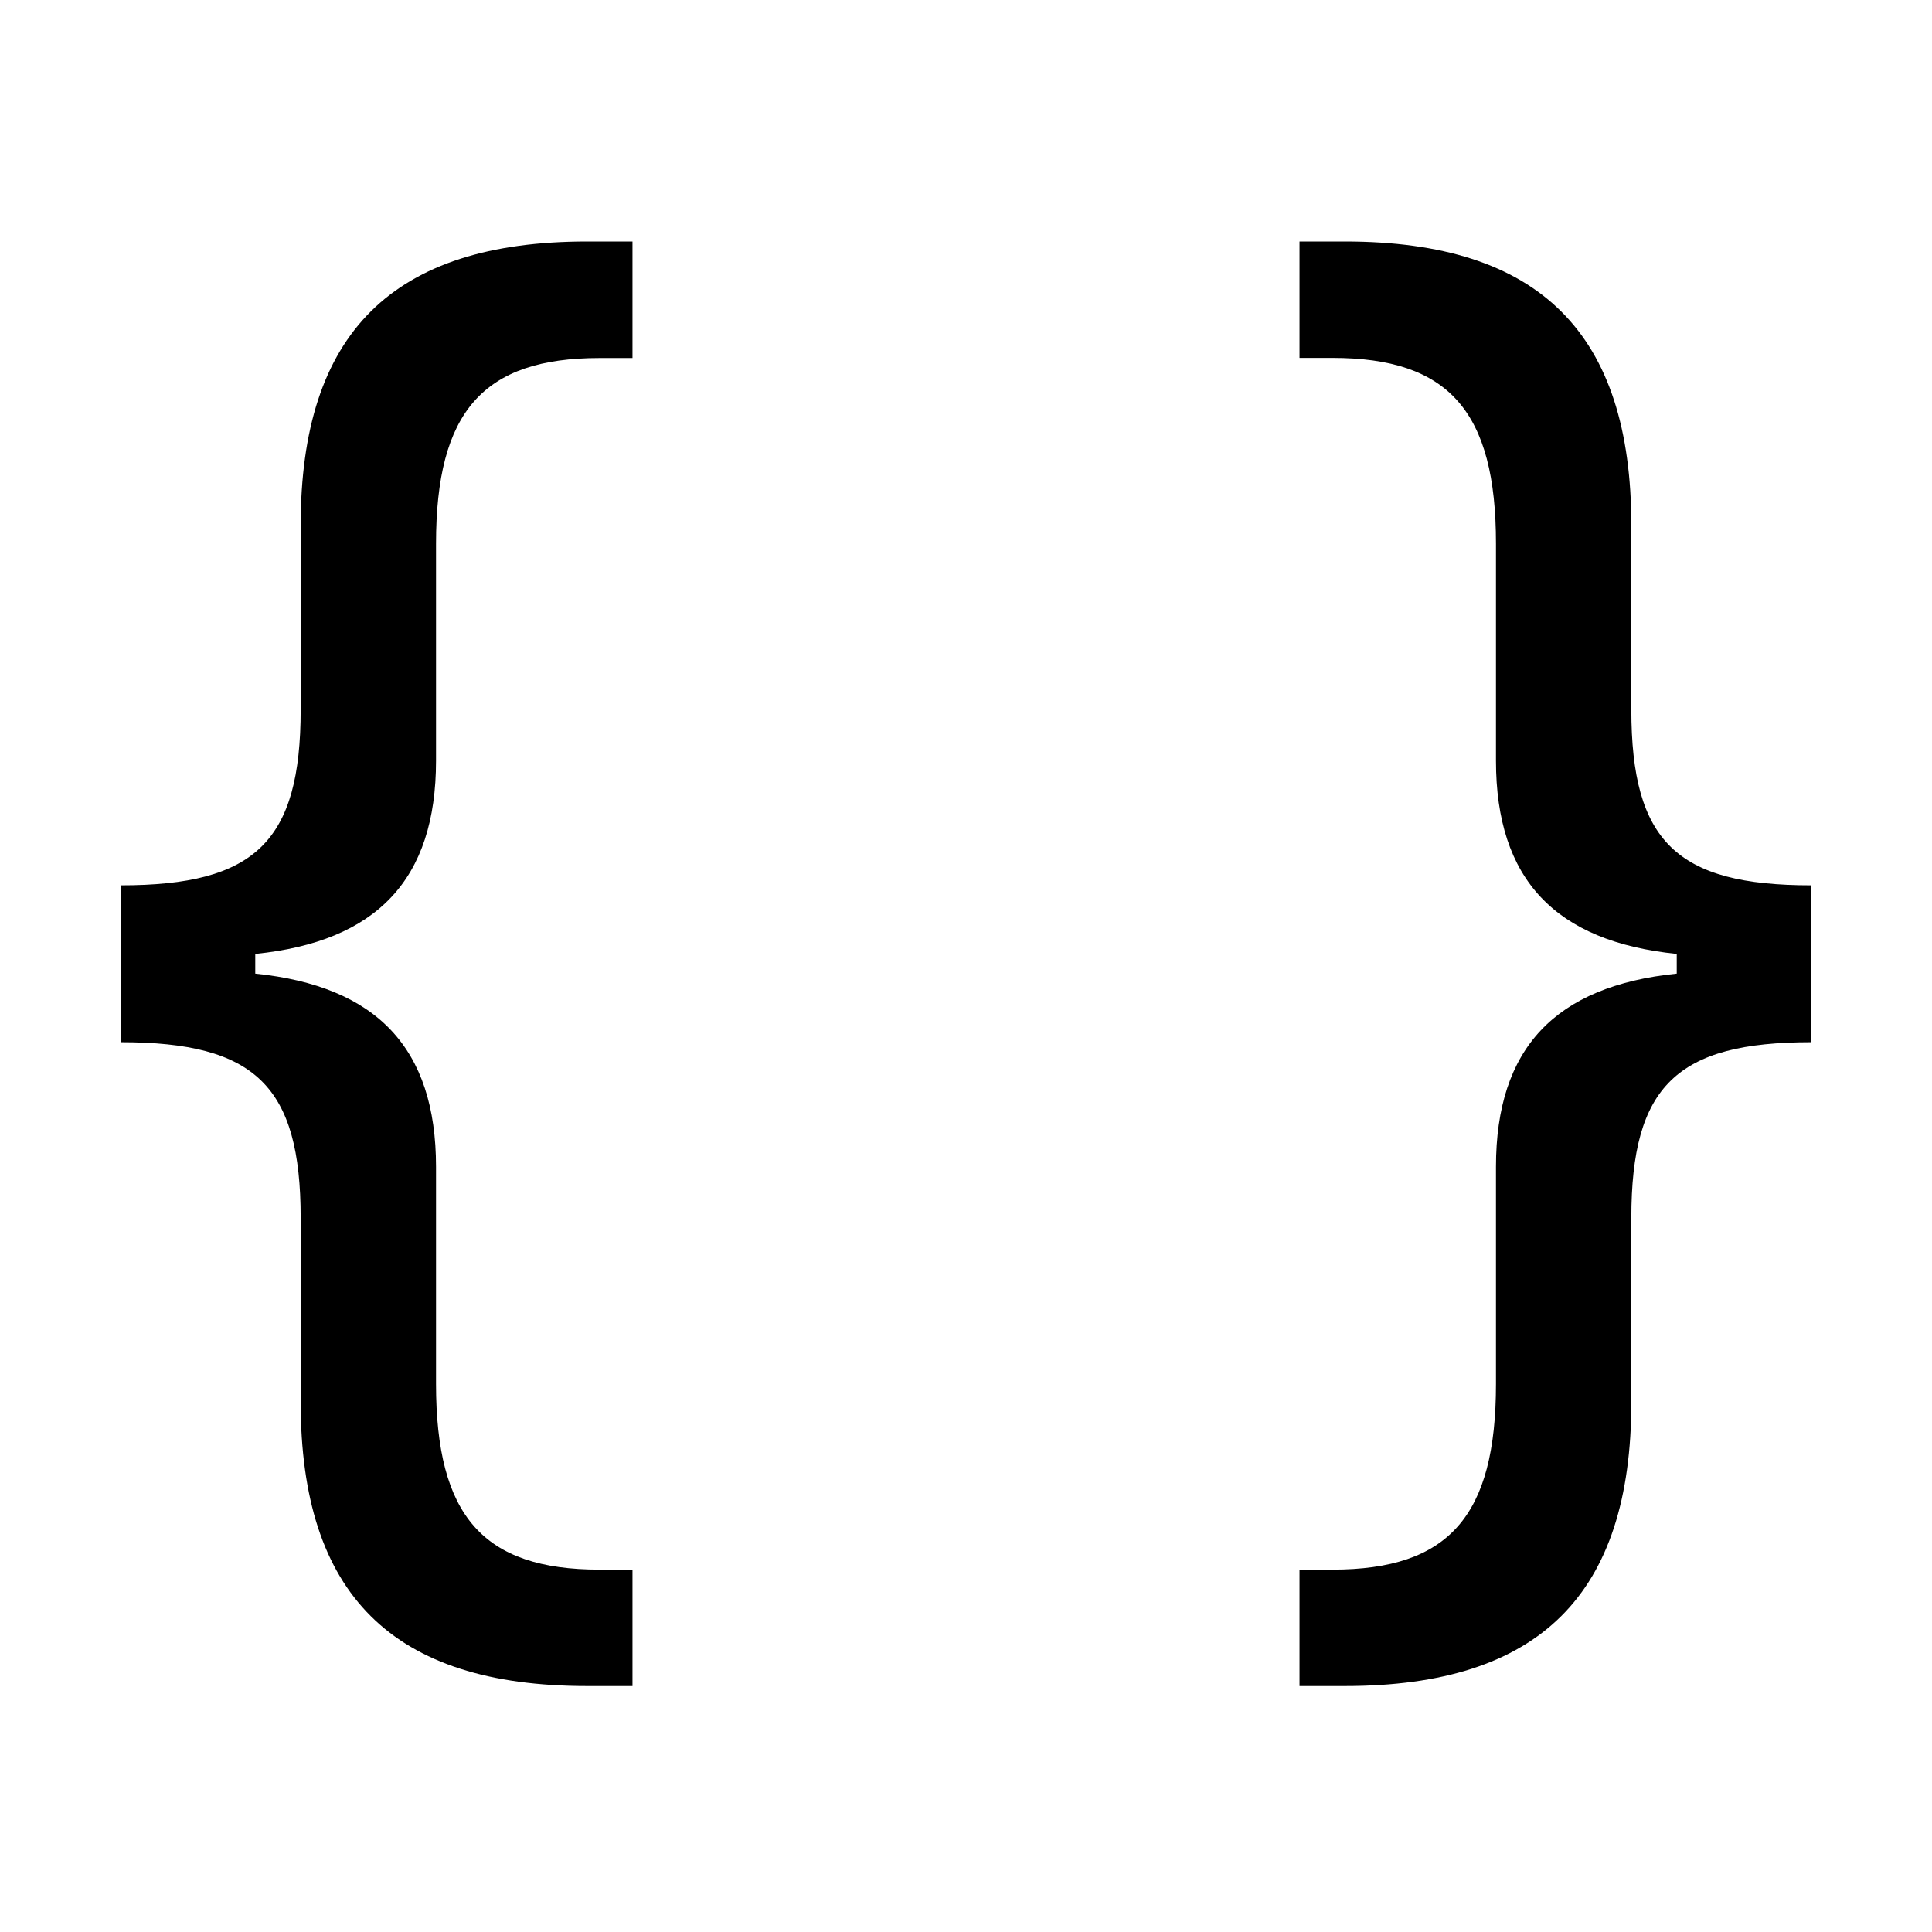
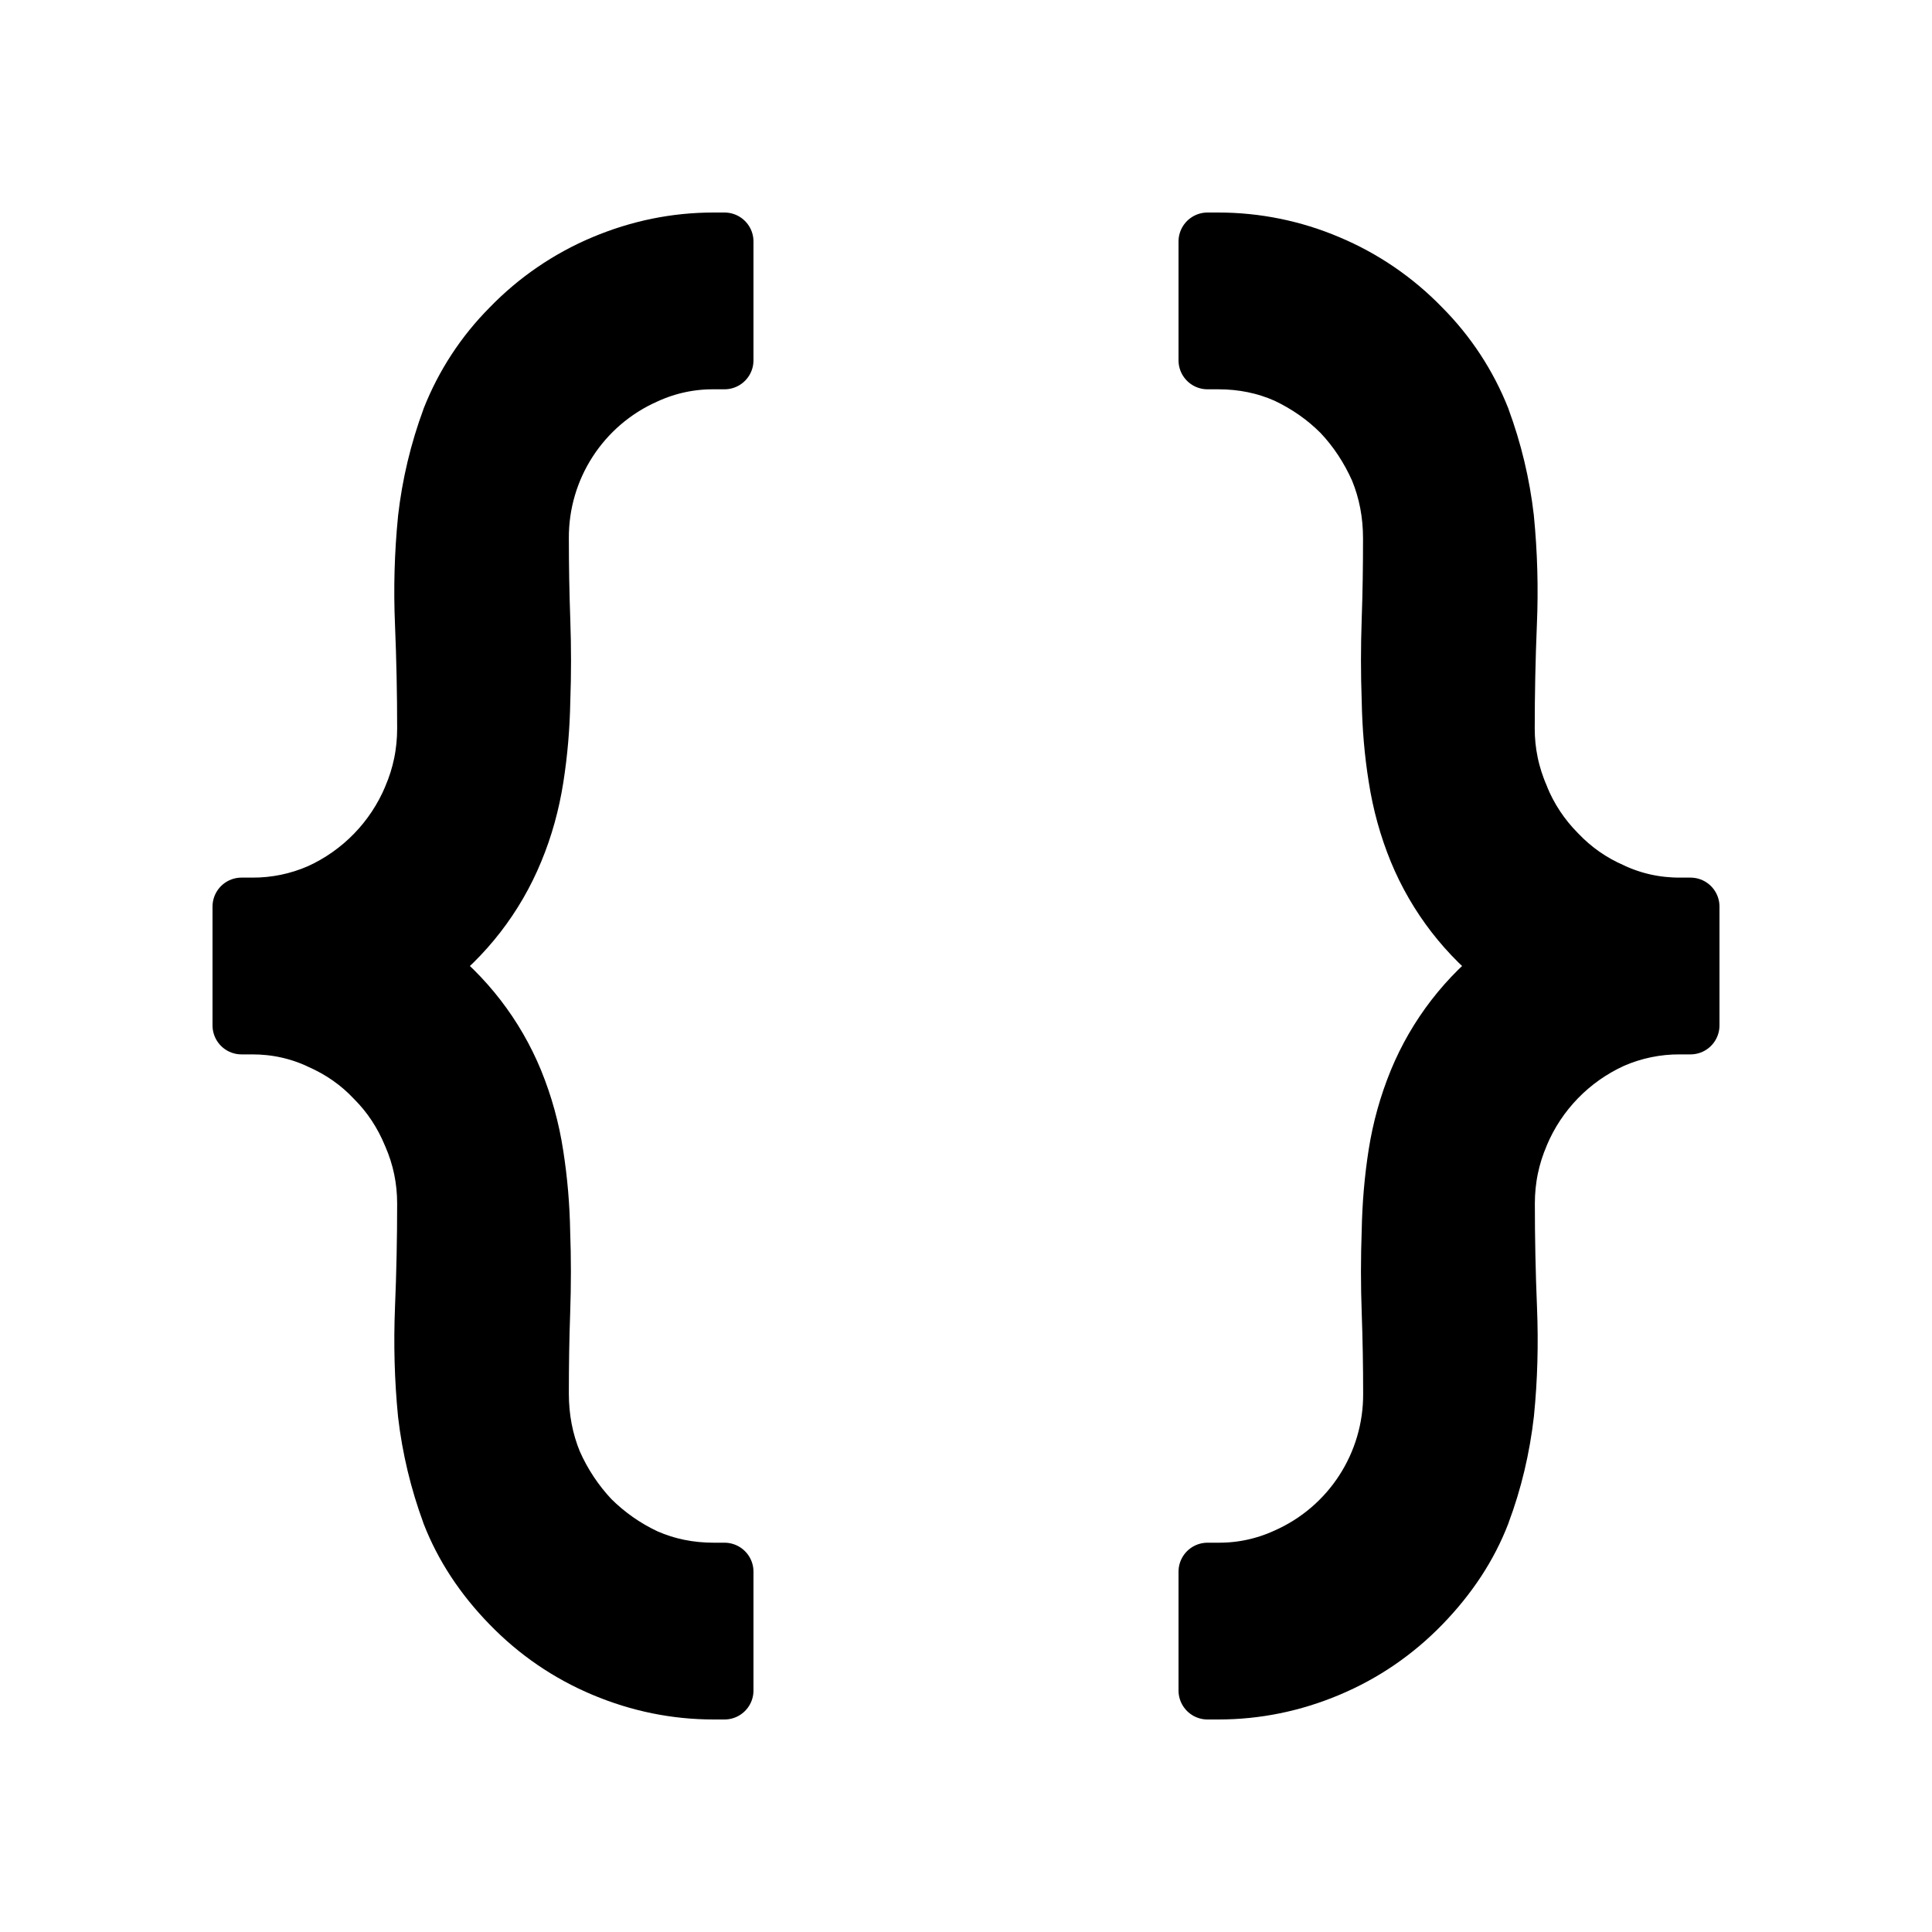
- <svg xmlns="http://www.w3.org/2000/svg" width="1em" height="1em" viewBox="0 0 16 16">
-   <path fill="currentColor" d="M2.114 8.063V7.9c1.005-.102 1.497-.615 1.497-1.6V4.503c0-1.094.39-1.538 1.354-1.538h.273V2h-.376C3.25 2 2.49 2.759 2.49 4.352v1.524c0 1.094-.376 1.456-1.49 1.456v1.299c1.114 0 1.49.362 1.49 1.456v1.524c0 1.593.759 2.352 2.372 2.352h.376v-.964h-.273c-.964 0-1.354-.444-1.354-1.538V9.663c0-.984-.492-1.497-1.497-1.6M13.886 7.9v.163c-1.005.103-1.497.616-1.497 1.6v1.798c0 1.094-.39 1.538-1.354 1.538h-.273v.964h.376c1.613 0 2.372-.759 2.372-2.352v-1.524c0-1.094.376-1.456 1.49-1.456V7.332c-1.114 0-1.49-.362-1.49-1.456V4.352C13.51 2.759 12.75 2 11.138 2h-.376v.964h.273c.964 0 1.354.444 1.354 1.538V6.3c0 .984.492 1.497 1.497 1.6" />
+ <svg xmlns="http://www.w3.org/2000/svg" width="256px" height="256px" viewBox="0 0 16 16" fill="#000000">
+   <g id="SVGRepo_bgCarrier" stroke-width="0" />
+   <g id="SVGRepo_tracerCarrier" stroke-linecap="round" stroke-linejoin="round" stroke="#000000" stroke-width="0.48">
+     <path fill-rule="evenodd" clip-rule="evenodd" d="M6 2.984V2h-.09c-.313 0-.616.062-.909.185a2.33 2.33 0 0 0-.775.53 2.23 2.23 0 0 0-.493.753v.001a3.542 3.542 0 0 0-.198.83v.002a6.08 6.08 0 0 0-.024.863c.012.29.018.58.018.869 0 .203-.04.393-.117.572v.001a1.504 1.504 0 0 1-.765.787 1.376 1.376 0 0 1-.558.115H2v.984h.09c.195 0 .38.04.556.121l.001.001c.178.078.329.184.455.318l.002.002c.13.13.233.285.307.465l.001.002c.078.18.117.368.117.566 0 .29-.006.58-.018.869-.012.296-.004.585.024.87v.001c.033.283.099.558.197.824v.001c.106.273.271.524.494.753.223.23.482.407.775.53.293.123.596.185.91.185H6v-.984h-.09c-.2 0-.387-.038-.563-.115a1.613 1.613 0 0 1-.457-.32 1.659 1.659 0 0 1-.309-.467c-.074-.18-.11-.37-.11-.573 0-.228.003-.453.011-.672.008-.228.008-.45 0-.665a4.639 4.639 0 0 0-.055-.64 2.682 2.682 0 0 0-.168-.609A2.284 2.284 0 0 0 3.522 8a2.284 2.284 0 0 0 .738-.955c.08-.192.135-.393.168-.602.033-.21.051-.423.055-.64.008-.22.008-.442 0-.666-.008-.224-.012-.45-.012-.678a1.47 1.47 0 0 1 .877-1.354 1.33 1.33 0 0 1 .563-.121H6zm4 10.032V14h.09c.313 0 .616-.062.909-.185.293-.123.552-.3.775-.53.223-.23.388-.48.493-.753v-.001c.1-.266.165-.543.198-.83v-.002c.028-.28.036-.567.024-.863-.012-.29-.018-.58-.018-.869 0-.203.04-.393.117-.572v-.001a1.502 1.502 0 0 1 .765-.787 1.38 1.38 0 0 1 .558-.115H14v-.984h-.09c-.196 0-.381-.04-.557-.121l-.001-.001a1.376 1.376 0 0 1-.455-.318l-.002-.002a1.415 1.415 0 0 1-.307-.465v-.002a1.405 1.405 0 0 1-.118-.566c0-.29.006-.58.018-.869a6.174 6.174 0 0 0-.024-.87v-.001a3.537 3.537 0 0 0-.197-.824v-.001a2.23 2.23 0 0 0-.494-.753 2.331 2.331 0 0 0-.775-.53 2.325 2.325 0 0 0-.91-.185H10v.984h.09c.2 0 .387.038.562.115.174.082.326.188.457.32.127.134.23.29.309.467.074.18.11.37.11.573 0 .228-.003.452-.011.672-.008.228-.008.45 0 .665.004.222.022.435.055.64.033.214.089.416.168.609a2.285 2.285 0 0 0 .738.955 2.285 2.285 0 0 0-.738.955 2.689 2.689 0 0 0-.168.602c-.033.21-.051.423-.055.64a9.15 9.15 0 0 0 0 .666c.008.224.012.45.012.678a1.471 1.471 0 0 1-.877 1.354 1.33 1.33 0 0 1-.563.121H10z" />
+   </g>
+   <g id="SVGRepo_iconCarrier">
+     <path fill-rule="evenodd" clip-rule="evenodd" d="M6 2.984V2h-.09c-.313 0-.616.062-.909.185a2.33 2.33 0 0 0-.775.53 2.23 2.23 0 0 0-.493.753v.001a3.542 3.542 0 0 0-.198.83v.002a6.08 6.08 0 0 0-.024.863c.012.29.018.58.018.869 0 .203-.04.393-.117.572v.001a1.504 1.504 0 0 1-.765.787 1.376 1.376 0 0 1-.558.115H2v.984h.09c.195 0 .38.04.556.121l.001.001c.178.078.329.184.455.318l.002.002c.13.13.233.285.307.465l.001.002c.078.18.117.368.117.566 0 .29-.006.58-.018.869-.012.296-.004.585.024.87v.001c.033.283.099.558.197.824v.001c.106.273.271.524.494.753.223.23.482.407.775.53.293.123.596.185.91.185H6v-.984h-.09c-.2 0-.387-.038-.563-.115a1.613 1.613 0 0 1-.457-.32 1.659 1.659 0 0 1-.309-.467c-.074-.18-.11-.37-.11-.573 0-.228.003-.453.011-.672.008-.228.008-.45 0-.665a4.639 4.639 0 0 0-.055-.64 2.682 2.682 0 0 0-.168-.609A2.284 2.284 0 0 0 3.522 8a2.284 2.284 0 0 0 .738-.955c.08-.192.135-.393.168-.602.033-.21.051-.423.055-.64.008-.22.008-.442 0-.666-.008-.224-.012-.45-.012-.678a1.47 1.47 0 0 1 .877-1.354 1.33 1.33 0 0 1 .563-.121H6zm4 10.032V14h.09c.313 0 .616-.062.909-.185.293-.123.552-.3.775-.53.223-.23.388-.48.493-.753v-.001c.1-.266.165-.543.198-.83v-.002c.028-.28.036-.567.024-.863-.012-.29-.018-.58-.018-.869 0-.203.04-.393.117-.572v-.001a1.502 1.502 0 0 1 .765-.787 1.38 1.38 0 0 1 .558-.115H14v-.984h-.09c-.196 0-.381-.04-.557-.121l-.001-.001a1.376 1.376 0 0 1-.455-.318l-.002-.002a1.415 1.415 0 0 1-.307-.465v-.002a1.405 1.405 0 0 1-.118-.566c0-.29.006-.58.018-.869a6.174 6.174 0 0 0-.024-.87v-.001a3.537 3.537 0 0 0-.197-.824v-.001a2.23 2.23 0 0 0-.494-.753 2.331 2.331 0 0 0-.775-.53 2.325 2.325 0 0 0-.91-.185H10v.984h.09c.2 0 .387.038.562.115.174.082.326.188.457.32.127.134.23.29.309.467.074.18.11.37.11.573 0 .228-.003.452-.011.672-.008.228-.008.45 0 .665.004.222.022.435.055.64.033.214.089.416.168.609a2.285 2.285 0 0 0 .738.955 2.285 2.285 0 0 0-.738.955 2.689 2.689 0 0 0-.168.602c-.033.21-.051.423-.055.64a9.15 9.15 0 0 0 0 .666c.008.224.012.45.012.678a1.471 1.471 0 0 1-.877 1.354 1.33 1.33 0 0 1-.563.121H10z" />
+   </g>
</svg>
